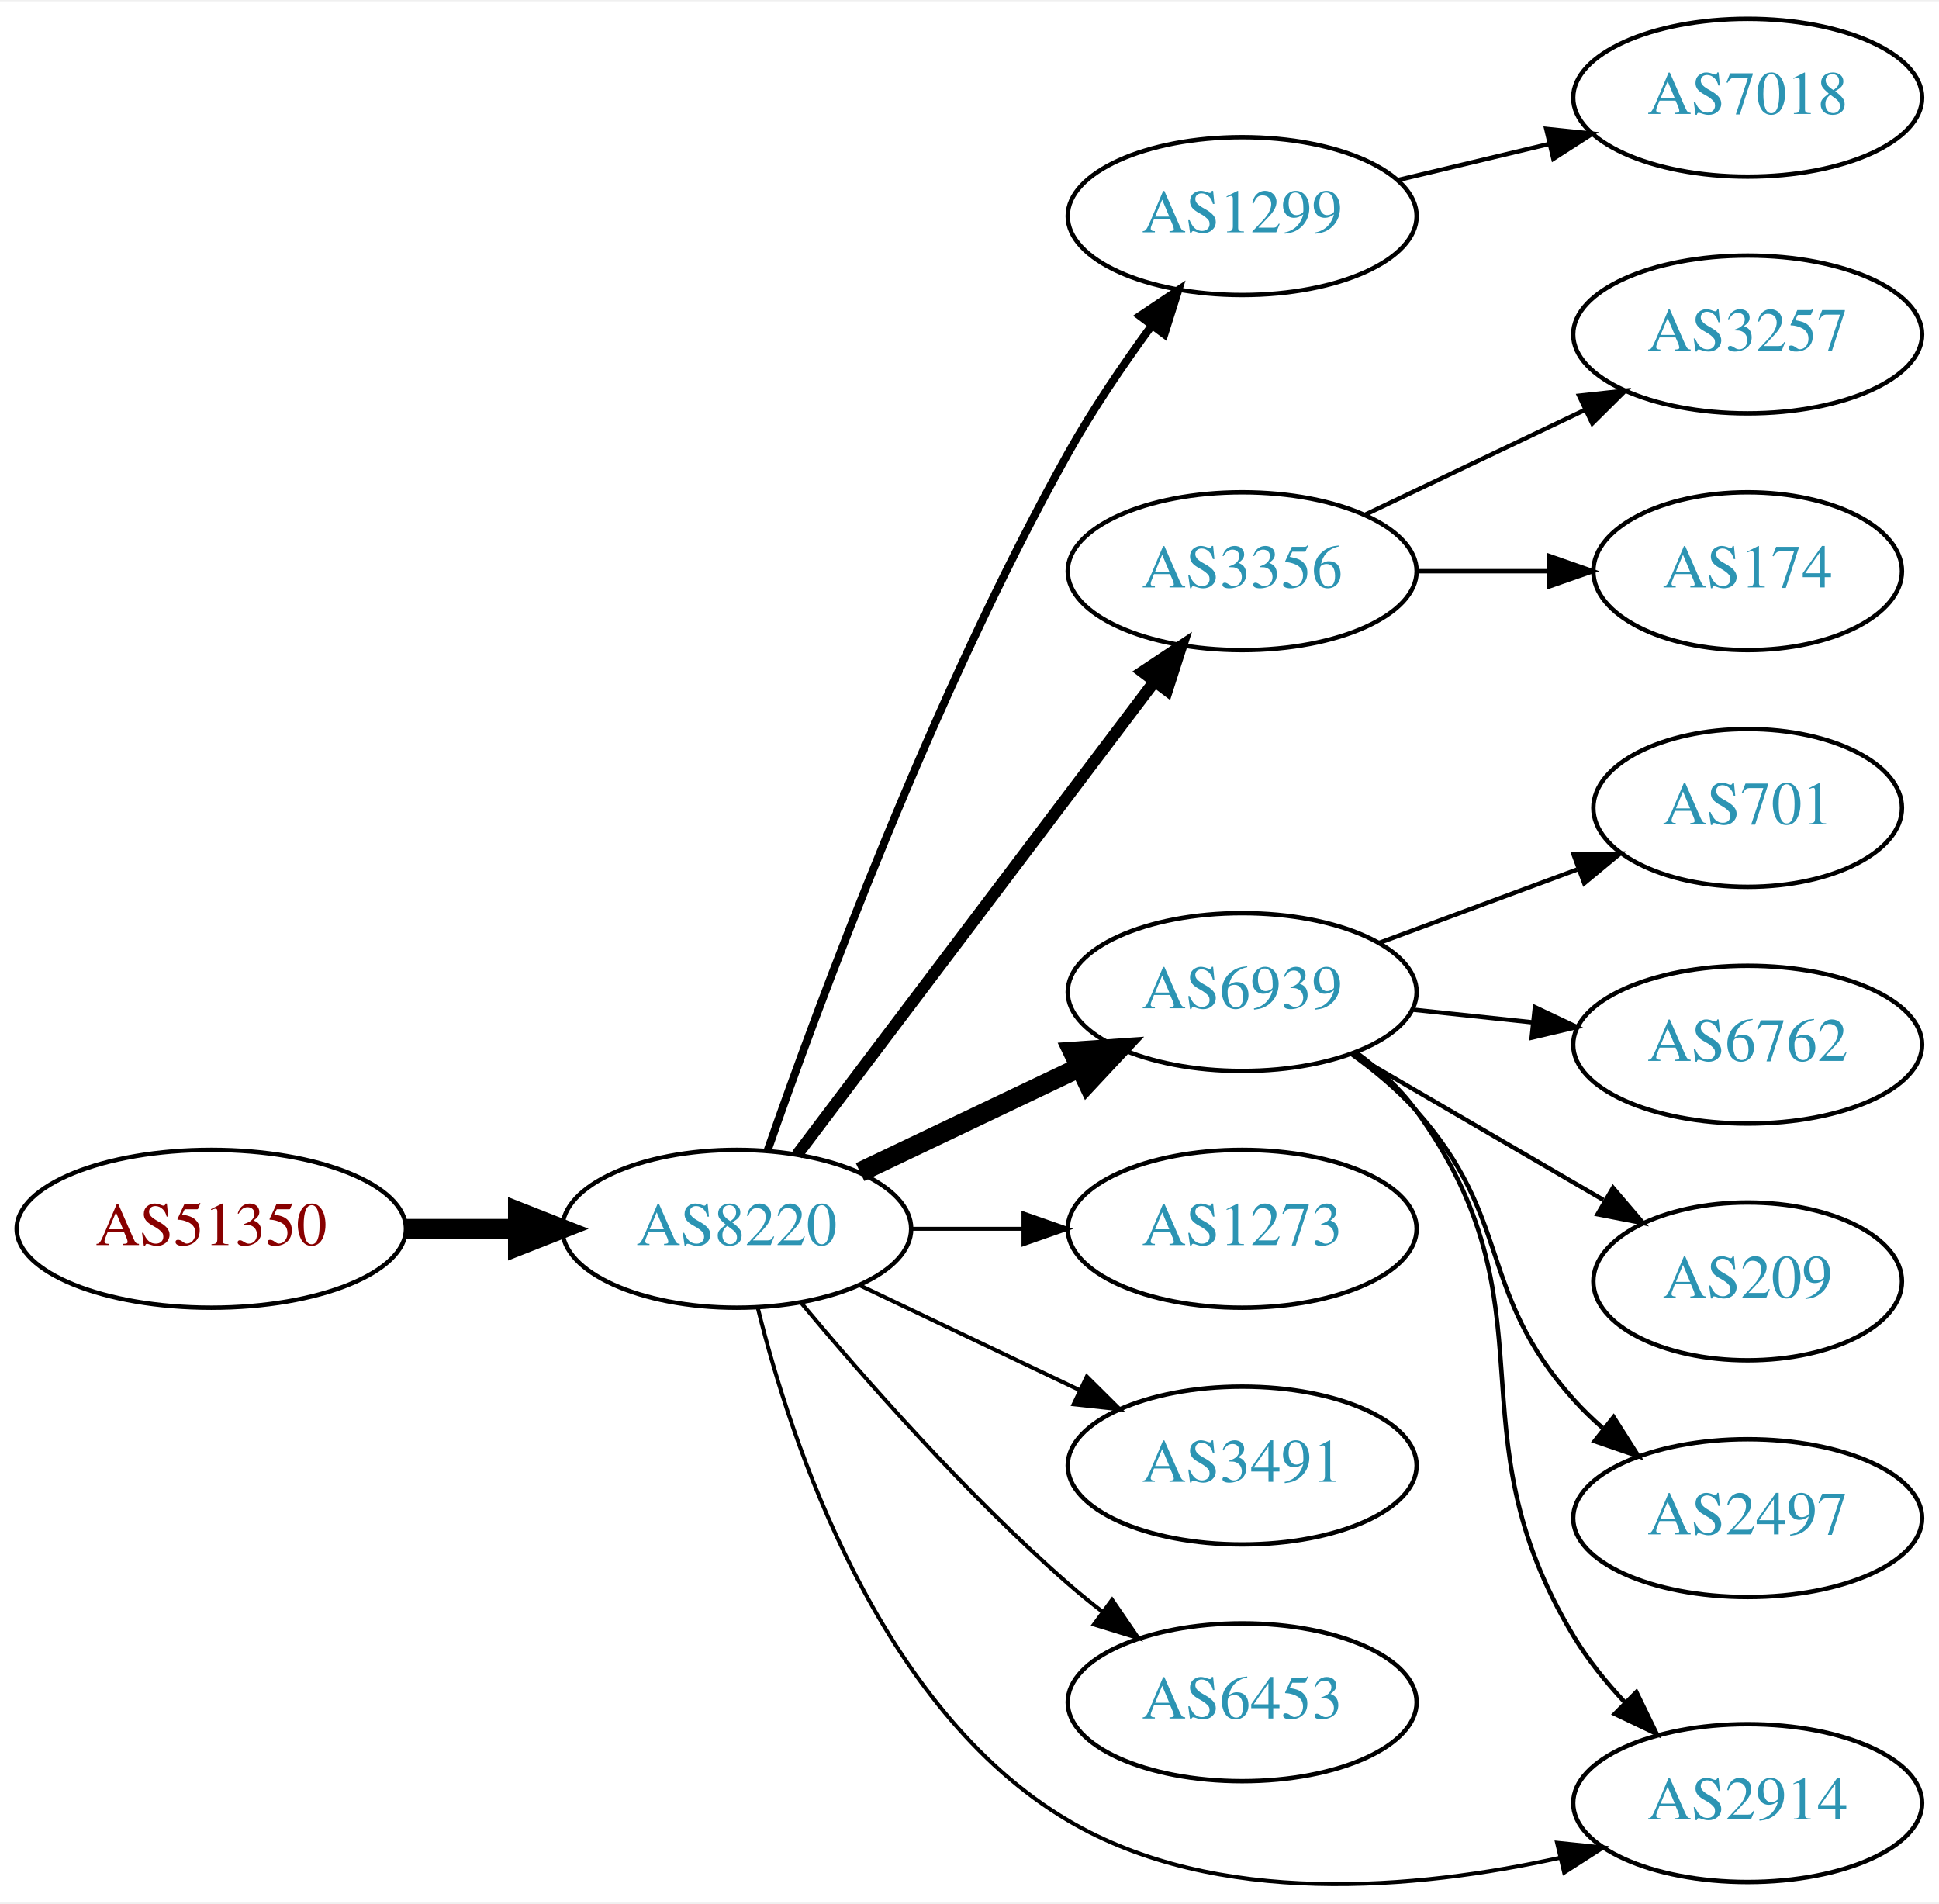
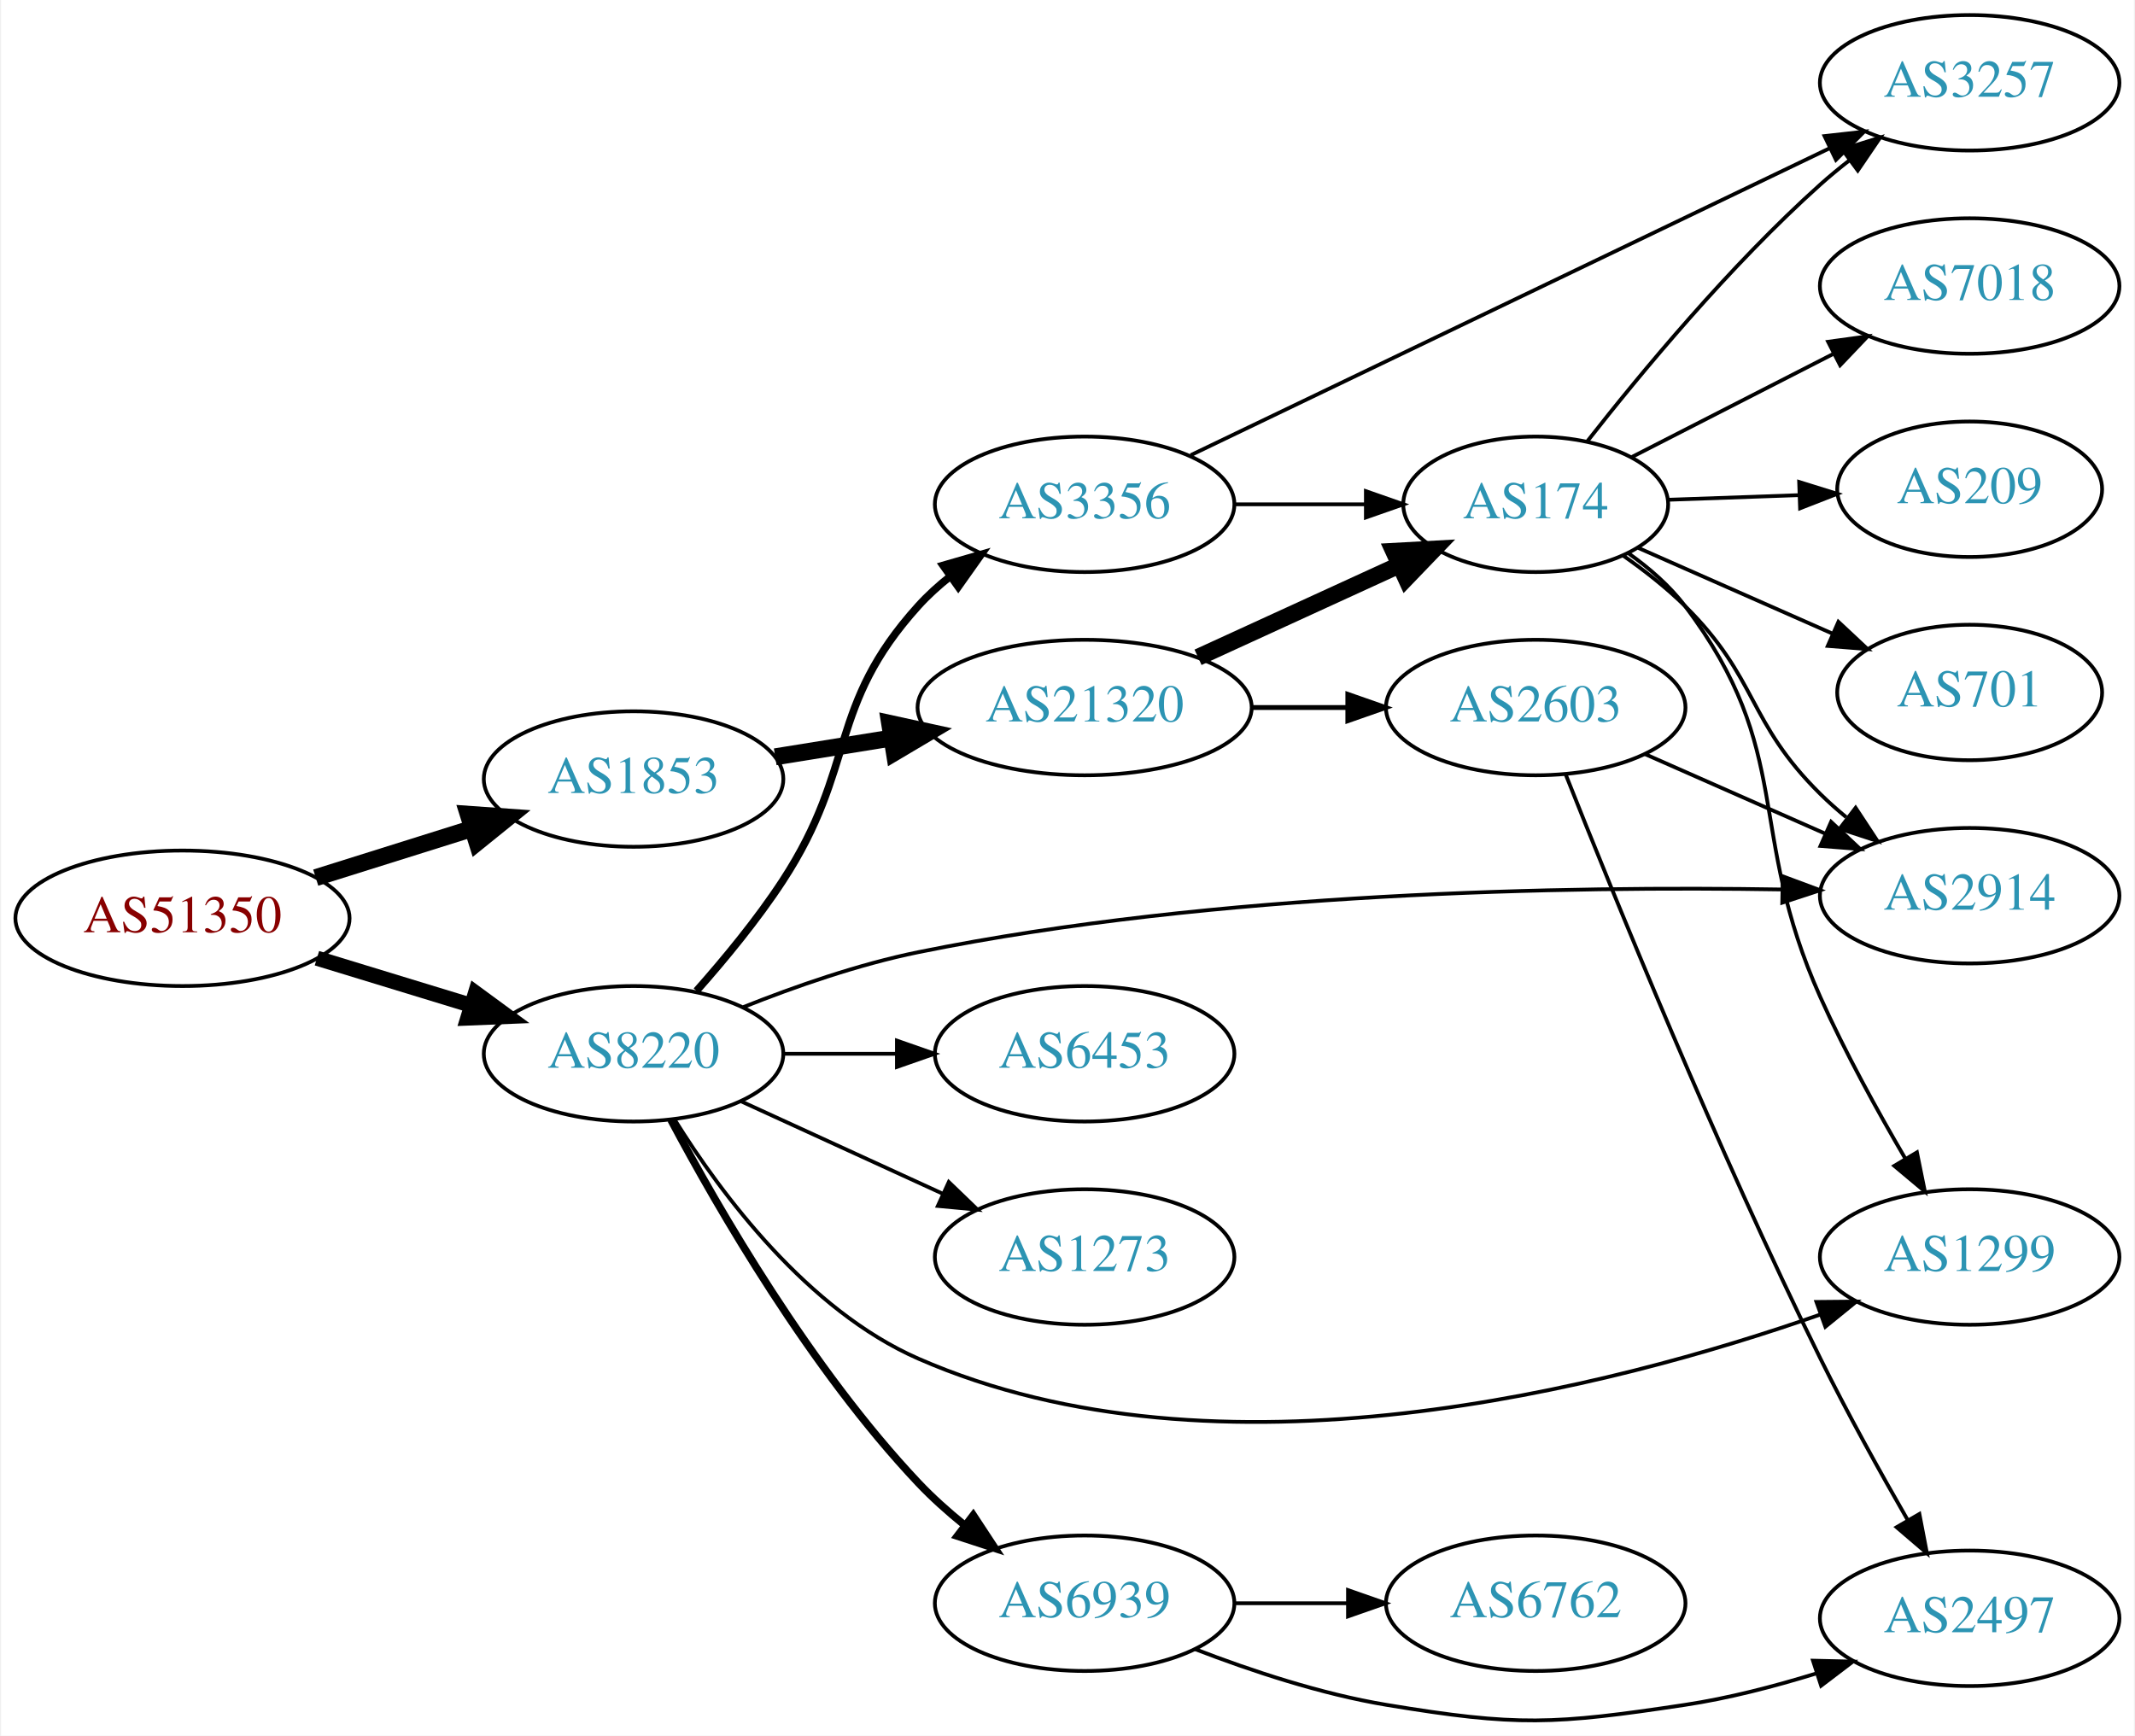
- <svg xmlns="http://www.w3.org/2000/svg" xmlns:xlink="http://www.w3.org/1999/xlink" width="442pt" height="434pt" viewBox="0.00 0.00 442.27 433.68">
-   <g id="graph0" class="graph" transform="scale(1 1) rotate(0) translate(4 429.679)">
-     <polygon fill="white" stroke="none" points="-4,4 -4,-429.679 438.271,-429.679 438.271,4 -4,4" />
+ <svg xmlns="http://www.w3.org/2000/svg" xmlns:xlink="http://www.w3.org/1999/xlink" width="567pt" height="461pt" viewBox="0.00 0.00 566.66 461.19">
+   <g id="graph0" class="graph" transform="scale(1 1) rotate(0) translate(4 457.194)">
+     <polygon fill="white" stroke="none" points="-4,4 -4,-457.194 562.663,-457.194 562.663,4 -4,4" />
    <g id="node1" class="node">
      <g id="a_node1">
        <a xlink:href="/asn/51350" xlink:title="AS51350 ~ Fachhochschule Technikum Wien [AT]">
-           <ellipse fill="#ffffff" stroke="black" cx="44.196" cy="-149.679" rx="44.393" ry="18" />
-           <text text-anchor="middle" x="44.196" y="-145.979" font-family="Times,serif" font-size="14.00" fill="#880000">AS51350</text>
+           <ellipse fill="#ffffff" stroke="black" cx="44.196" cy="-213.194" rx="44.393" ry="18" />
+           <text text-anchor="middle" x="44.196" y="-209.494" font-family="Times,serif" font-size="14.00" fill="#880000">AS51350</text>
        </a>
      </g>
    </g>
    <g id="node2" class="node">
      <g id="a_node2">
-         <a xlink:href="/asn/8220" xlink:title="AS8220 ~ COLT [GB]">
-           <ellipse fill="#ffffff" stroke="black" cx="164.039" cy="-149.679" rx="39.794" ry="18" />
-           <text text-anchor="middle" x="164.039" y="-145.979" font-family="Times,serif" font-size="14.00" fill="#2c94b3">AS8220</text>
+         <a xlink:href="/asn/1853" xlink:title="AS1853 ~ ACOnet Backbone [AT]">
+           <ellipse fill="#ffffff" stroke="black" cx="164.039" cy="-250.194" rx="39.794" ry="18" />
+           <text text-anchor="middle" x="164.039" y="-246.494" font-family="Times,serif" font-size="14.00" fill="#2c94b3">AS1853</text>
        </a>
      </g>
    </g>
    <g id="edge1" class="edge">
-       <path fill="none" stroke="black" stroke-width="4.5" d="M88.407,-149.679C96.72,-149.679 105.482,-149.679 113.965,-149.679" />
-       <polygon fill="black" stroke="black" stroke-width="4.5" points="114.123,-153.617 124.123,-149.679 114.123,-145.742 114.123,-153.617" />
+       <path fill="none" stroke="black" stroke-width="4.5" d="M79.598,-223.995C92.609,-228.08 107.56,-232.775 121.181,-237.051" />
+       <polygon fill="black" stroke="black" stroke-width="4.5" points="120.097,-240.838 130.817,-240.077 122.456,-233.324 120.097,-240.838" />
    </g>
    <g id="node3" class="node">
      <g id="a_node3">
-         <a xlink:href="/asn/1299" xlink:title="AS1299 ~ Telia Carrier [EU]">
-           <ellipse fill="#ffffff" stroke="black" cx="279.332" cy="-380.679" rx="39.794" ry="18" />
-           <text text-anchor="middle" x="279.332" y="-376.979" font-family="Times,serif" font-size="14.00" fill="#2c94b3">AS1299</text>
+         <a xlink:href="/asn/8220" xlink:title="AS8220 ~ COLT [GB]">
+           <ellipse fill="#ffffff" stroke="black" cx="164.039" cy="-177.194" rx="39.794" ry="18" />
+           <text text-anchor="middle" x="164.039" y="-173.494" font-family="Times,serif" font-size="14.00" fill="#2c94b3">AS8220</text>
        </a>
      </g>
    </g>
    <g id="edge2" class="edge">
-       <path fill="none" stroke="black" stroke-width="1.8" d="M171.105,-167.623C182.475,-200.295 208.663,-271.236 239.685,-326.679 245.231,-336.591 252.232,-346.871 258.746,-355.768" />
-       <polygon fill="black" stroke="black" stroke-width="1.8" points="255.981,-357.915 264.78,-363.817 261.582,-353.716 255.981,-357.915" />
+       <path fill="none" stroke="black" stroke-width="4" d="M79.915,-202.587C92.683,-198.687 107.286,-194.225 120.654,-190.142" />
+       <polygon fill="black" stroke="black" stroke-width="4" points="122.043,-193.377 130.584,-187.108 119.998,-186.683 122.043,-193.377" />
    </g>
    <g id="node4" class="node">
      <g id="a_node4">
+         <a xlink:href="/asn/21320" xlink:title="AS21320 ~ GEANT Vereniging [EU]">
+           <ellipse fill="#ffffff" stroke="black" cx="283.881" cy="-269.194" rx="44.393" ry="18" />
+           <text text-anchor="middle" x="283.881" y="-265.494" font-family="Times,serif" font-size="14.00" fill="#2c94b3">AS21320</text>
+         </a>
+       </g>
+     </g>
+     <g id="edge3" class="edge">
+       <path fill="none" stroke="black" stroke-width="4.5" d="M201.679,-256.101C211.408,-257.67 222.088,-259.392 232.414,-261.057" />
+       <polygon fill="black" stroke="black" stroke-width="4.5" points="232.074,-264.99 242.574,-262.695 233.328,-257.216 232.074,-264.99" />
+     </g>
+     <g id="node8" class="node">
+       <g id="a_node8">
+         <a xlink:href="/asn/2914" xlink:title="AS2914 ~ NTT America, Inc. [US]">
+           <ellipse fill="#ffffff" stroke="black" cx="519.017" cy="-219.194" rx="39.794" ry="18" />
+           <text text-anchor="middle" x="519.017" y="-215.494" font-family="Times,serif" font-size="14.00" fill="#2c94b3">AS2914</text>
+         </a>
+       </g>
+     </g>
+     <g id="edge17" class="edge">
+       <path fill="none" stroke="black" d="M193.186,-189.59C206.934,-195.067 223.884,-200.983 239.685,-204.194 318.764,-220.261 412.917,-221.761 468.953,-220.854" />
+       <polygon fill="black" stroke="black" points="469.369,-224.346 479.298,-220.652 469.232,-217.348 469.369,-224.346" />
+     </g>
+     <g id="node10" class="node">
+       <g id="a_node10">
+         <a xlink:href="/asn/1299" xlink:title="AS1299 ~ Telia Carrier [EU]">
+           <ellipse fill="#ffffff" stroke="black" cx="519.017" cy="-123.194" rx="39.794" ry="18" />
+           <text text-anchor="middle" x="519.017" y="-119.494" font-family="Times,serif" font-size="14.00" fill="#2c94b3">AS1299</text>
+         </a>
+       </g>
+     </g>
+     <g id="edge19" class="edge">
+       <path fill="none" stroke="black" d="M175.005,-159.632C187.308,-139.944 210.26,-109.091 239.685,-96.194 319.382,-61.261 423.92,-88.48 479.446,-107.944" />
+       <polygon fill="black" stroke="black" points="478.307,-111.254 488.902,-111.351 480.68,-104.668 478.307,-111.254" />
+     </g>
+     <g id="node14" class="node">
+       <g id="a_node14">
+         <a xlink:href="/asn/6453" xlink:title="AS6453 ~ TATA COMMUNICATIONS (AMERICA) INC [US]">
+           <ellipse fill="#ffffff" stroke="black" cx="283.881" cy="-177.194" rx="39.794" ry="18" />
+           <text text-anchor="middle" x="283.881" y="-173.494" font-family="Times,serif" font-size="14.00" fill="#2c94b3">AS6453</text>
+         </a>
+       </g>
+     </g>
+     <g id="edge14" class="edge">
+       <path fill="none" stroke="black" d="M203.951,-177.194C213.505,-177.194 223.854,-177.194 233.817,-177.194" />
+       <polygon fill="black" stroke="black" points="234.009,-180.694 244.009,-177.194 234.009,-173.694 234.009,-180.694" />
+     </g>
+     <g id="node15" class="node">
+       <g id="a_node15">
        <a xlink:href="/asn/3356" xlink:title="AS3356 ~ Level 3 Parent, LLC [US]">
-           <ellipse fill="#ffffff" stroke="black" cx="279.332" cy="-299.679" rx="39.794" ry="18" />
-           <text text-anchor="middle" x="279.332" y="-295.979" font-family="Times,serif" font-size="14.00" fill="#2c94b3">AS3356</text>
-         </a>
-       </g>
-     </g>
-     <g id="edge3" class="edge">
-       <path fill="none" stroke="black" stroke-width="2.7" d="M177.815,-166.595C197.703,-192.928 236.184,-243.875 259.334,-274.526" />
-       <polygon fill="black" stroke="black" stroke-width="2.7" points="256.609,-276.726 265.429,-282.596 262.194,-272.507 256.609,-276.726" />
+           <ellipse fill="#ffffff" stroke="black" cx="283.881" cy="-323.194" rx="39.794" ry="18" />
+           <text text-anchor="middle" x="283.881" y="-319.494" font-family="Times,serif" font-size="14.00" fill="#2c94b3">AS3356</text>
+         </a>
+       </g>
+     </g>
+     <g id="edge15" class="edge">
+       <path fill="none" stroke="black" stroke-width="2" d="M180.756,-193.899C188.219,-202.31 196.956,-212.888 203.685,-223.194 223.463,-253.483 215.422,-269.361 239.685,-296.194 242.206,-298.981 245.08,-301.588 248.122,-303.996" />
+       <polygon fill="black" stroke="black" stroke-width="2" points="246.252,-306.961 256.432,-309.897 250.305,-301.254 246.252,-306.961" />
+     </g>
+     <g id="node16" class="node">
+       <g id="a_node16">
+         <a xlink:href="/asn/6939" xlink:title="AS6939 ~ Hurricane Electric LLC [US]">
+           <ellipse fill="#ffffff" stroke="black" cx="283.881" cy="-31.194" rx="39.794" ry="18" />
+           <text text-anchor="middle" x="283.881" y="-27.494" font-family="Times,serif" font-size="14.00" fill="#2c94b3">AS6939</text>
+         </a>
+       </g>
+     </g>
+     <g id="edge16" class="edge">
+       <path fill="none" stroke="black" stroke-width="2" d="M173.979,-159.624C186.542,-136.002 211.108,-93.474 239.685,-63.194 243.354,-59.306 247.544,-55.555 251.838,-52.076" />
+       <polygon fill="black" stroke="black" stroke-width="2" points="254.292,-54.606 260.114,-45.754 250.043,-49.043 254.292,-54.606" />
+     </g>
+     <g id="node17" class="node">
+       <g id="a_node17">
+         <a xlink:href="/asn/1273" xlink:title="AS1273 ~ Vodafone Group PLC [EU]">
+           <ellipse fill="#ffffff" stroke="black" cx="283.881" cy="-123.194" rx="39.794" ry="18" />
+           <text text-anchor="middle" x="283.881" y="-119.494" font-family="Times,serif" font-size="14.00" fill="#2c94b3">AS1273</text>
+         </a>
+       </g>
+     </g>
+     <g id="edge18" class="edge">
+       <path fill="none" stroke="black" d="M192.667,-164.533C208.624,-157.221 228.895,-147.932 246.178,-140.012" />
+       <polygon fill="black" stroke="black" points="247.793,-143.123 255.425,-135.775 244.876,-136.759 247.793,-143.123" />
    </g>
    <g id="node5" class="node">
      <g id="a_node5">
-         <a xlink:href="/asn/6939" xlink:title="AS6939 ~ Hurricane Electric LLC [US]">
-           <ellipse fill="#ffffff" stroke="black" cx="279.332" cy="-203.679" rx="39.794" ry="18" />
-           <text text-anchor="middle" x="279.332" y="-199.979" font-family="Times,serif" font-size="14.00" fill="#2c94b3">AS6939</text>
+         <a xlink:href="/asn/174" xlink:title="AS174 ~ Cogent Communications [US]">
+           <ellipse fill="#ffffff" stroke="black" cx="403.724" cy="-323.194" rx="35.194" ry="18" />
+           <text text-anchor="middle" x="403.724" y="-319.494" font-family="Times,serif" font-size="14.00" fill="#2c94b3">AS174</text>
        </a>
      </g>
    </g>
    <g id="edge4" class="edge">
-       <path fill="none" stroke="black" stroke-width="4.5" d="M192.175,-162.614C207.169,-169.761 225.99,-178.731 242.213,-186.464" />
-       <polygon fill="black" stroke="black" stroke-width="4.5" points="240.695,-190.102 251.417,-190.851 244.084,-182.994 240.695,-190.102" />
+       <path fill="none" stroke="black" stroke-width="4.5" d="M314.011,-282.542C330.228,-289.973 350.531,-299.277 367.62,-307.108" />
+       <polygon fill="black" stroke="black" stroke-width="4.5" points="366.006,-310.699 376.737,-311.286 369.287,-303.54 366.006,-310.699" />
    </g>
    <g id="node6" class="node">
      <g id="a_node6">
-         <a xlink:href="/asn/1273" xlink:title="AS1273 ~ Vodafone Group PLC [EU]">
-           <ellipse fill="#ffffff" stroke="black" cx="279.332" cy="-149.679" rx="39.794" ry="18" />
-           <text text-anchor="middle" x="279.332" y="-145.979" font-family="Times,serif" font-size="14.00" fill="#2c94b3">AS1273</text>
+         <a xlink:href="/asn/2603" xlink:title="AS2603 ~ NORDUnet [NO]">
+           <ellipse fill="#ffffff" stroke="black" cx="403.724" cy="-269.194" rx="39.794" ry="18" />
+           <text text-anchor="middle" x="403.724" y="-265.494" font-family="Times,serif" font-size="14.00" fill="#2c94b3">AS2603</text>
        </a>
      </g>
    </g>
    <g id="edge5" class="edge">
-       <path fill="none" stroke="black" stroke-width="0.9" d="M203.711,-149.679C211.914,-149.679 220.678,-149.679 229.21,-149.679" />
-       <polygon fill="black" stroke="black" stroke-width="0.9" points="229.449,-153.18 239.449,-149.679 229.449,-146.18 229.449,-153.18" />
+       <path fill="none" stroke="black" stroke-width="1.286" d="M328.092,-269.194C336.405,-269.194 345.168,-269.194 353.65,-269.194" />
+       <polygon fill="black" stroke="black" stroke-width="1.286" points="353.809,-272.694 363.809,-269.194 353.809,-265.694 353.809,-272.694" />
    </g>
    <g id="node7" class="node">
      <g id="a_node7">
-         <a xlink:href="/asn/3491" xlink:title="AS3491 ~ PCCW Global, Inc. [US]">
-           <ellipse fill="#ffffff" stroke="black" cx="279.332" cy="-95.679" rx="39.794" ry="18" />
-           <text text-anchor="middle" x="279.332" y="-91.979" font-family="Times,serif" font-size="14.00" fill="#2c94b3">AS3491</text>
+         <a xlink:href="/asn/3257" xlink:title="AS3257 ~ GTT [DE]">
+           <ellipse fill="#ffffff" stroke="black" cx="519.017" cy="-435.194" rx="39.794" ry="18" />
+           <text text-anchor="middle" x="519.017" y="-431.494" font-family="Times,serif" font-size="14.00" fill="#2c94b3">AS3257</text>
        </a>
      </g>
    </g>
    <g id="edge6" class="edge">
-       <path fill="none" stroke="black" stroke-width="0.9" d="M192.175,-136.745C207.169,-129.598 225.99,-120.628 242.213,-112.895" />
-       <polygon fill="black" stroke="black" stroke-width="0.9" points="243.895,-115.97 251.417,-108.508 240.884,-109.651 243.895,-115.97" />
-     </g>
-     <g id="node8" class="node">
-       <g id="a_node8">
-         <a xlink:href="/asn/6453" xlink:title="AS6453 ~ TATA COMMUNICATIONS (AMERICA) INC [US]">
-           <ellipse fill="#ffffff" stroke="black" cx="279.332" cy="-41.679" rx="39.794" ry="18" />
-           <text text-anchor="middle" x="279.332" y="-37.979" font-family="Times,serif" font-size="14.00" fill="#2c94b3">AS6453</text>
-         </a>
-       </g>
+       <path fill="none" stroke="black" d="M417.417,-339.915C431.484,-357.872 455.369,-386.715 479.37,-408.194 481.81,-410.377 484.431,-412.537 487.116,-414.628" />
+       <polygon fill="black" stroke="black" points="485.132,-417.513 495.252,-420.647 489.295,-411.886 485.132,-417.513" />
    </g>
    <g id="edge7" class="edge">
-       <path fill="none" stroke="black" stroke-width="0.9" d="M178.669,-132.863C192.951,-115.75 216.498,-88.935 239.685,-68.679 242.151,-66.526 244.789,-64.386 247.487,-62.308" />
-       <polygon fill="black" stroke="black" stroke-width="0.9" points="249.66,-65.054 255.641,-56.309 245.512,-59.416 249.66,-65.054" />
+       <path fill="none" stroke="black" d="M426.988,-309.543C432.63,-305.587 438.474,-301.02 443.37,-296.194 462.87,-276.969 459.87,-265.418 479.37,-246.194 481.501,-244.093 483.812,-242.041 486.207,-240.068" />
+       <polygon fill="black" stroke="black" points="488.719,-242.553 494.541,-233.701 484.47,-236.991 488.719,-242.553" />
    </g>
    <g id="node9" class="node">
      <g id="a_node9">
-         <a xlink:href="/asn/2914" xlink:title="AS2914 ~ NTT America, Inc. [US]">
-           <ellipse fill="#ffffff" stroke="black" cx="394.625" cy="-18.679" rx="39.794" ry="18" />
-           <text text-anchor="middle" x="394.625" y="-14.979" font-family="Times,serif" font-size="14.00" fill="#2c94b3">AS2914</text>
+         <a xlink:href="/asn/7018" xlink:title="AS7018 ~ AT&amp;T Services, Inc. [US]">
+           <ellipse fill="#ffffff" stroke="black" cx="519.017" cy="-381.194" rx="39.794" ry="18" />
+           <text text-anchor="middle" x="519.017" y="-377.494" font-family="Times,serif" font-size="14.00" fill="#2c94b3">AS7018</text>
        </a>
      </g>
    </g>
    <g id="edge8" class="edge">
-       <path fill="none" stroke="black" stroke-width="0.9" d="M168.861,-131.578C176.388,-101.074 196.316,-40.257 239.685,-14.679 273.493,5.259 319.153,1.013 351.952,-6.236" />
-       <polygon fill="black" stroke="black" stroke-width="0.9" points="351.151,-9.643 361.691,-8.559 352.775,-2.834 351.151,-9.643" />
-     </g>
-     <g id="node16" class="node">
-       <g id="a_node16">
-         <a xlink:href="/asn/7018" xlink:title="AS7018 ~ AT&amp;T Services, Inc. [US]">
-           <ellipse fill="#ffffff" stroke="black" cx="394.625" cy="-407.679" rx="39.794" ry="18" />
-           <text text-anchor="middle" x="394.625" y="-403.979" font-family="Times,serif" font-size="14.00" fill="#2c94b3">AS7018</text>
-         </a>
-       </g>
-     </g>
-     <g id="edge16" class="edge">
-       <path fill="none" stroke="black" d="M314.939,-388.927C325.81,-391.518 337.964,-394.414 349.407,-397.142" />
-       <polygon fill="black" stroke="black" points="348.69,-400.569 359.229,-399.482 350.313,-393.759 348.69,-400.569" />
-     </g>
-     <g id="node10" class="node">
-       <g id="a_node10">
-         <a xlink:href="/asn/3257" xlink:title="AS3257 ~ GTT [DE]">
-           <ellipse fill="#ffffff" stroke="black" cx="394.625" cy="-353.679" rx="39.794" ry="18" />
-           <text text-anchor="middle" x="394.625" y="-349.979" font-family="Times,serif" font-size="14.00" fill="#2c94b3">AS3257</text>
-         </a>
-       </g>
+       <path fill="none" stroke="black" d="M429.307,-335.779C444.901,-343.762 465.33,-354.221 482.652,-363.089" />
+       <polygon fill="black" stroke="black" points="481.409,-366.384 491.905,-367.826 484.599,-360.153 481.409,-366.384" />
    </g>
    <g id="edge9" class="edge">
-       <path fill="none" stroke="black" d="M307.468,-312.614C322.462,-319.761 341.283,-328.731 357.506,-336.464" />
-       <polygon fill="black" stroke="black" points="356.177,-339.707 366.71,-340.851 359.188,-333.388 356.177,-339.707" />
+       <path fill="none" stroke="black" d="M428.407,-310.151C433.905,-306.243 439.324,-301.548 443.37,-296.194 472.859,-257.169 459.34,-236.818 479.37,-192.194 485.931,-177.578 494.539,-161.952 501.966,-149.272" />
+       <polygon fill="black" stroke="black" points="505.01,-151 507.119,-140.617 498.996,-147.419 505.01,-151" />
    </g>
    <g id="node11" class="node">
      <g id="a_node11">
-         <a xlink:href="/asn/174" xlink:title="AS174 ~ Cogent Communications [US]">
-           <ellipse fill="#ffffff" stroke="black" cx="394.625" cy="-299.679" rx="35.194" ry="18" />
-           <text text-anchor="middle" x="394.625" y="-295.979" font-family="Times,serif" font-size="14.00" fill="#2c94b3">AS174</text>
+         <a xlink:href="/asn/209" xlink:title="AS209 ~ CenturyLink Communications, LLC [US]">
+           <ellipse fill="#ffffff" stroke="black" cx="519.017" cy="-327.194" rx="35.194" ry="18" />
+           <text text-anchor="middle" x="519.017" y="-323.494" font-family="Times,serif" font-size="14.00" fill="#2c94b3">AS209</text>
        </a>
      </g>
    </g>
    <g id="edge10" class="edge">
-       <path fill="none" stroke="black" d="M319.004,-299.679C328.709,-299.679 339.2,-299.679 349.163,-299.679" />
-       <polygon fill="black" stroke="black" points="349.299,-303.18 359.299,-299.679 349.299,-296.18 349.299,-303.18" />
-     </g>
-     <g id="edge14" class="edge">
-       <path fill="none" stroke="black" d="M305.375,-189.881C310.445,-186.147 315.332,-181.719 318.978,-176.679 351.612,-131.563 326.224,-104.362 354.978,-56.679 358.153,-51.414 362.225,-46.361 366.53,-41.755" />
-       <polygon fill="black" stroke="black" points="369.242,-43.994 373.875,-34.466 364.312,-39.025 369.242,-43.994" />
+       <path fill="none" stroke="black" d="M439.023,-324.405C449.893,-324.788 462.071,-325.218 473.548,-325.624" />
+       <polygon fill="black" stroke="black" points="473.717,-329.132 483.834,-325.987 473.964,-322.136 473.717,-329.132" />
    </g>
    <g id="node12" class="node">
      <g id="a_node12">
        <a xlink:href="/asn/701" xlink:title="AS701 ~ UUNET [US]">
-           <ellipse fill="#ffffff" stroke="black" cx="394.625" cy="-245.679" rx="35.194" ry="18" />
-           <text text-anchor="middle" x="394.625" y="-241.979" font-family="Times,serif" font-size="14.00" fill="#2c94b3">AS701</text>
+           <ellipse fill="#ffffff" stroke="black" cx="519.017" cy="-273.194" rx="35.194" ry="18" />
+           <text text-anchor="middle" x="519.017" y="-269.494" font-family="Times,serif" font-size="14.00" fill="#2c94b3">AS701</text>
        </a>
      </g>
    </g>
    <g id="edge11" class="edge">
-       <path fill="none" stroke="black" d="M310.692,-214.935C324.538,-220.068 341.077,-226.199 355.729,-231.631" />
-       <polygon fill="black" stroke="black" points="354.922,-235.064 365.515,-235.259 357.355,-228.501 354.922,-235.064" />
+       <path fill="none" stroke="black" d="M431,-311.597C446.3,-304.844 465.797,-296.24 482.455,-288.888" />
+       <polygon fill="black" stroke="black" points="484.147,-291.967 491.883,-284.727 481.321,-285.563 484.147,-291.967" />
+     </g>
+     <g id="edge12" class="edge">
+       <path fill="none" stroke="black" d="M432.729,-256.834C447.163,-250.464 464.964,-242.608 480.563,-235.723" />
+       <polygon fill="black" stroke="black" points="482.206,-238.824 489.941,-231.584 479.379,-232.42 482.206,-238.824" />
    </g>
    <g id="node13" class="node">
      <g id="a_node13">
+         <a xlink:href="/asn/2497" xlink:title="AS2497 ~ Internet Initiative Japan Inc. [JP]">
+           <ellipse fill="#ffffff" stroke="black" cx="519.017" cy="-27.194" rx="39.794" ry="18" />
+           <text text-anchor="middle" x="519.017" y="-23.494" font-family="Times,serif" font-size="14.00" fill="#2c94b3">AS2497</text>
+         </a>
+       </g>
+     </g>
+     <g id="edge13" class="edge">
+       <path fill="none" stroke="black" d="M411.659,-251.487C424.201,-219.86 451.909,-151.767 479.37,-96.194 486.516,-81.732 495.243,-66.012 502.594,-53.234" />
+       <polygon fill="black" stroke="black" points="505.665,-54.915 507.662,-44.51 499.612,-51.399 505.665,-54.915" />
+     </g>
+     <g id="edge20" class="edge">
+       <path fill="none" stroke="black" d="M323.794,-323.194C334.881,-323.194 347.04,-323.194 358.422,-323.194" />
+       <polygon fill="black" stroke="black" points="358.604,-326.694 368.604,-323.194 358.604,-319.694 358.604,-326.694" />
+     </g>
+     <g id="edge21" class="edge">
+       <path fill="none" stroke="black" d="M312.081,-336.261C354.108,-356.451 434.87,-395.249 481.797,-417.793" />
+       <polygon fill="black" stroke="black" points="480.461,-421.034 490.99,-422.21 483.492,-414.725 480.461,-421.034" />
+     </g>
+     <g id="edge22" class="edge">
+       <path fill="none" stroke="black" d="M313.258,-18.985C328.096,-13.257 346.737,-7.068 364.077,-4.194 398.844,1.57 408.522,1.053 443.37,-4.194 454.869,-5.925 467.04,-9.077 478.142,-12.504" />
+       <polygon fill="black" stroke="black" points="477.396,-15.941 487.988,-15.695 479.554,-9.282 477.396,-15.941" />
+     </g>
+     <g id="node18" class="node">
+       <g id="a_node18">
        <a xlink:href="/asn/6762" xlink:title="AS6762 ~ TELECOM ITALIA SPARKLE S.p.A. [IT]">
-           <ellipse fill="#ffffff" stroke="black" cx="394.625" cy="-191.679" rx="39.794" ry="18" />
-           <text text-anchor="middle" x="394.625" y="-187.979" font-family="Times,serif" font-size="14.00" fill="#2c94b3">AS6762</text>
-         </a>
-       </g>
-     </g>
-     <g id="edge12" class="edge">
-       <path fill="none" stroke="black" d="M318.057,-199.684C326.849,-198.752 336.328,-197.748 345.503,-196.777" />
-       <polygon fill="black" stroke="black" points="346.102,-200.233 355.678,-195.699 345.365,-193.272 346.102,-200.233" />
-     </g>
-     <g id="node14" class="node">
-       <g id="a_node14">
-         <a xlink:href="/asn/209" xlink:title="AS209 ~ CenturyLink Communications, LLC [US]">
-           <ellipse fill="#ffffff" stroke="black" cx="394.625" cy="-137.679" rx="35.194" ry="18" />
-           <text text-anchor="middle" x="394.625" y="-133.979" font-family="Times,serif" font-size="14.00" fill="#2c94b3">AS209</text>
-         </a>
-       </g>
-     </g>
-     <g id="edge13" class="edge">
-       <path fill="none" stroke="black" d="M304.358,-189.683C321.062,-179.951 343.507,-166.876 361.712,-156.271" />
-       <polygon fill="black" stroke="black" points="363.913,-159.039 370.792,-150.981 360.389,-152.99 363.913,-159.039" />
-     </g>
-     <g id="node15" class="node">
-       <g id="a_node15">
-         <a xlink:href="/asn/2497" xlink:title="AS2497 ~ Internet Initiative Japan Inc. [JP]">
-           <ellipse fill="#ffffff" stroke="black" cx="394.625" cy="-83.679" rx="39.794" ry="18" />
-           <text text-anchor="middle" x="394.625" y="-79.979" font-family="Times,serif" font-size="14.00" fill="#2c94b3">AS2497</text>
-         </a>
-       </g>
-     </g>
-     <g id="edge15" class="edge">
-       <path fill="none" stroke="black" d="M304.225,-189.57C309.469,-185.801 314.72,-181.436 318.978,-176.679 341.264,-151.784 332.692,-135.574 354.978,-110.679 356.974,-108.45 359.188,-106.306 361.518,-104.27" />
-       <polygon fill="black" stroke="black" points="364.049,-106.731 369.731,-97.788 359.713,-101.236 364.049,-106.731" />
+           <ellipse fill="#ffffff" stroke="black" cx="403.724" cy="-31.194" rx="39.794" ry="18" />
+           <text text-anchor="middle" x="403.724" y="-27.494" font-family="Times,serif" font-size="14.00" fill="#2c94b3">AS6762</text>
+         </a>
+       </g>
+     </g>
+     <g id="edge23" class="edge">
+       <path fill="none" stroke="black" d="M323.794,-31.194C333.347,-31.194 343.697,-31.194 353.659,-31.194" />
+       <polygon fill="black" stroke="black" points="353.852,-34.694 363.852,-31.194 353.852,-27.694 353.852,-34.694" />
    </g>
  </g>
</svg>
